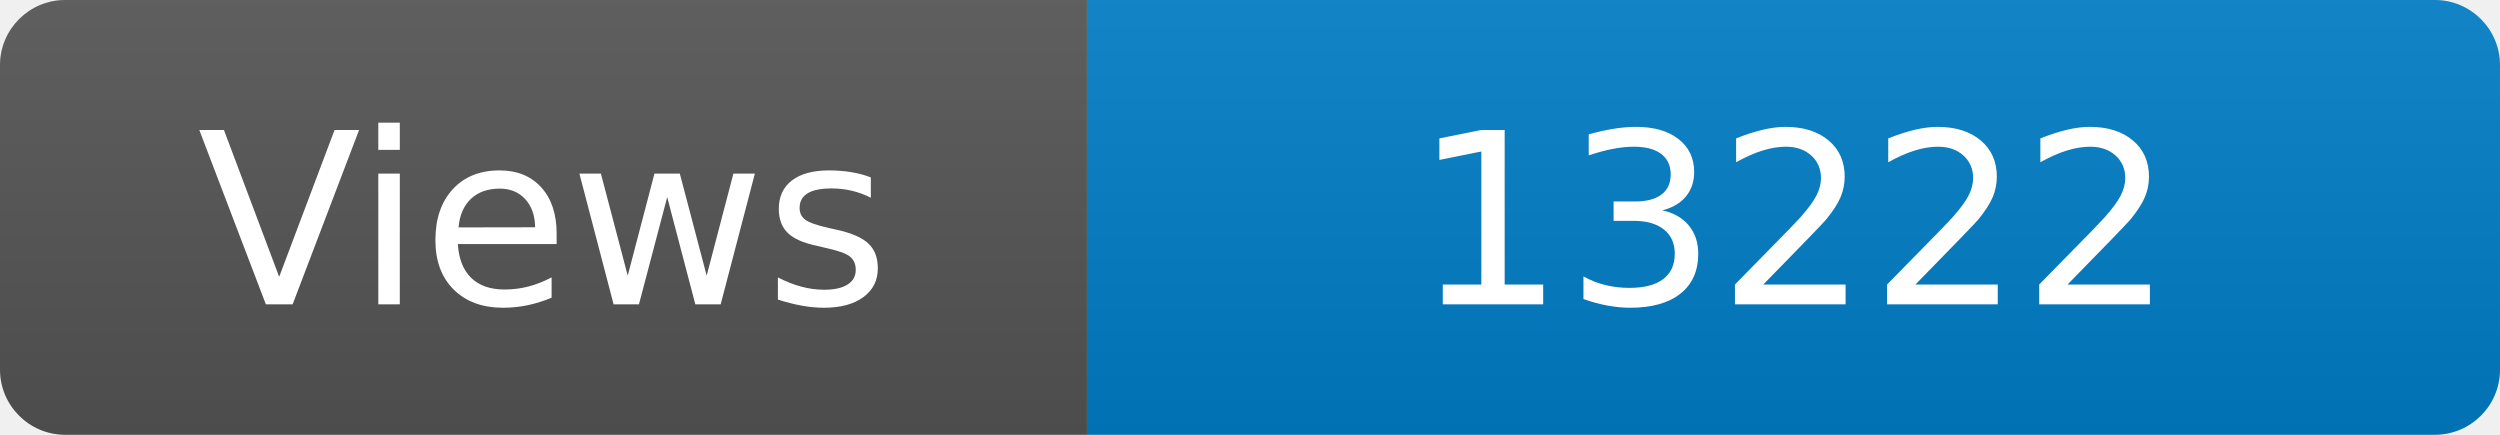
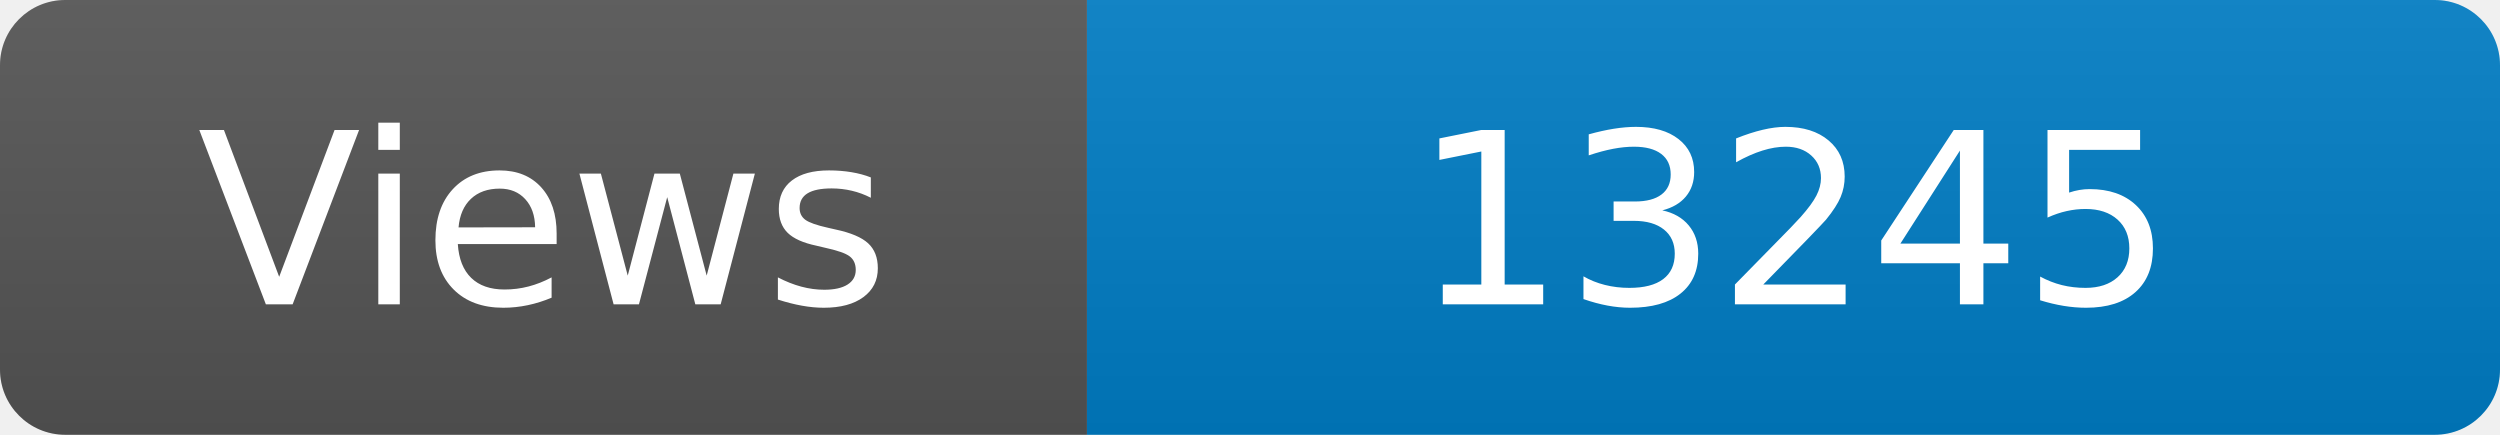
<svg xmlns="http://www.w3.org/2000/svg" width="115" height="20" role="img" aria-label="Maintained?: yes">
  <linearGradient id="s" x2="0" y2="100%">
    <stop offset="0" stop-color="#bbb" stop-opacity=".1" />
    <stop offset="1" stop-opacity=".1" />
  </linearGradient>
  <clipPath id="r">
    <rect width="115" height="20" rx="3" fill="#fff" />
  </clipPath>
  <g clip-path="url(#r)">
    <rect width="50" height="20" fill="#555" />
    <rect x="50" width="160" height="20" fill="#007ec6" />
    <rect width="115" height="20" fill="url(#s)" />
  </g>
  <g fill="#fff" text-anchor="middle" font-family="Verdana,Geneva,DejaVu Sans,sans-serif" font-size="110">
    <text x="250" y="140" transform="scale(.1)" fill="#fff">Views</text>
-     <text x="825" y="140" transform="scale(.1)" fill="#fff">13222</text>
+     <text x="825" y="140" transform="scale(.1)" fill="#fff">13245</text>
  </g>
</svg>
